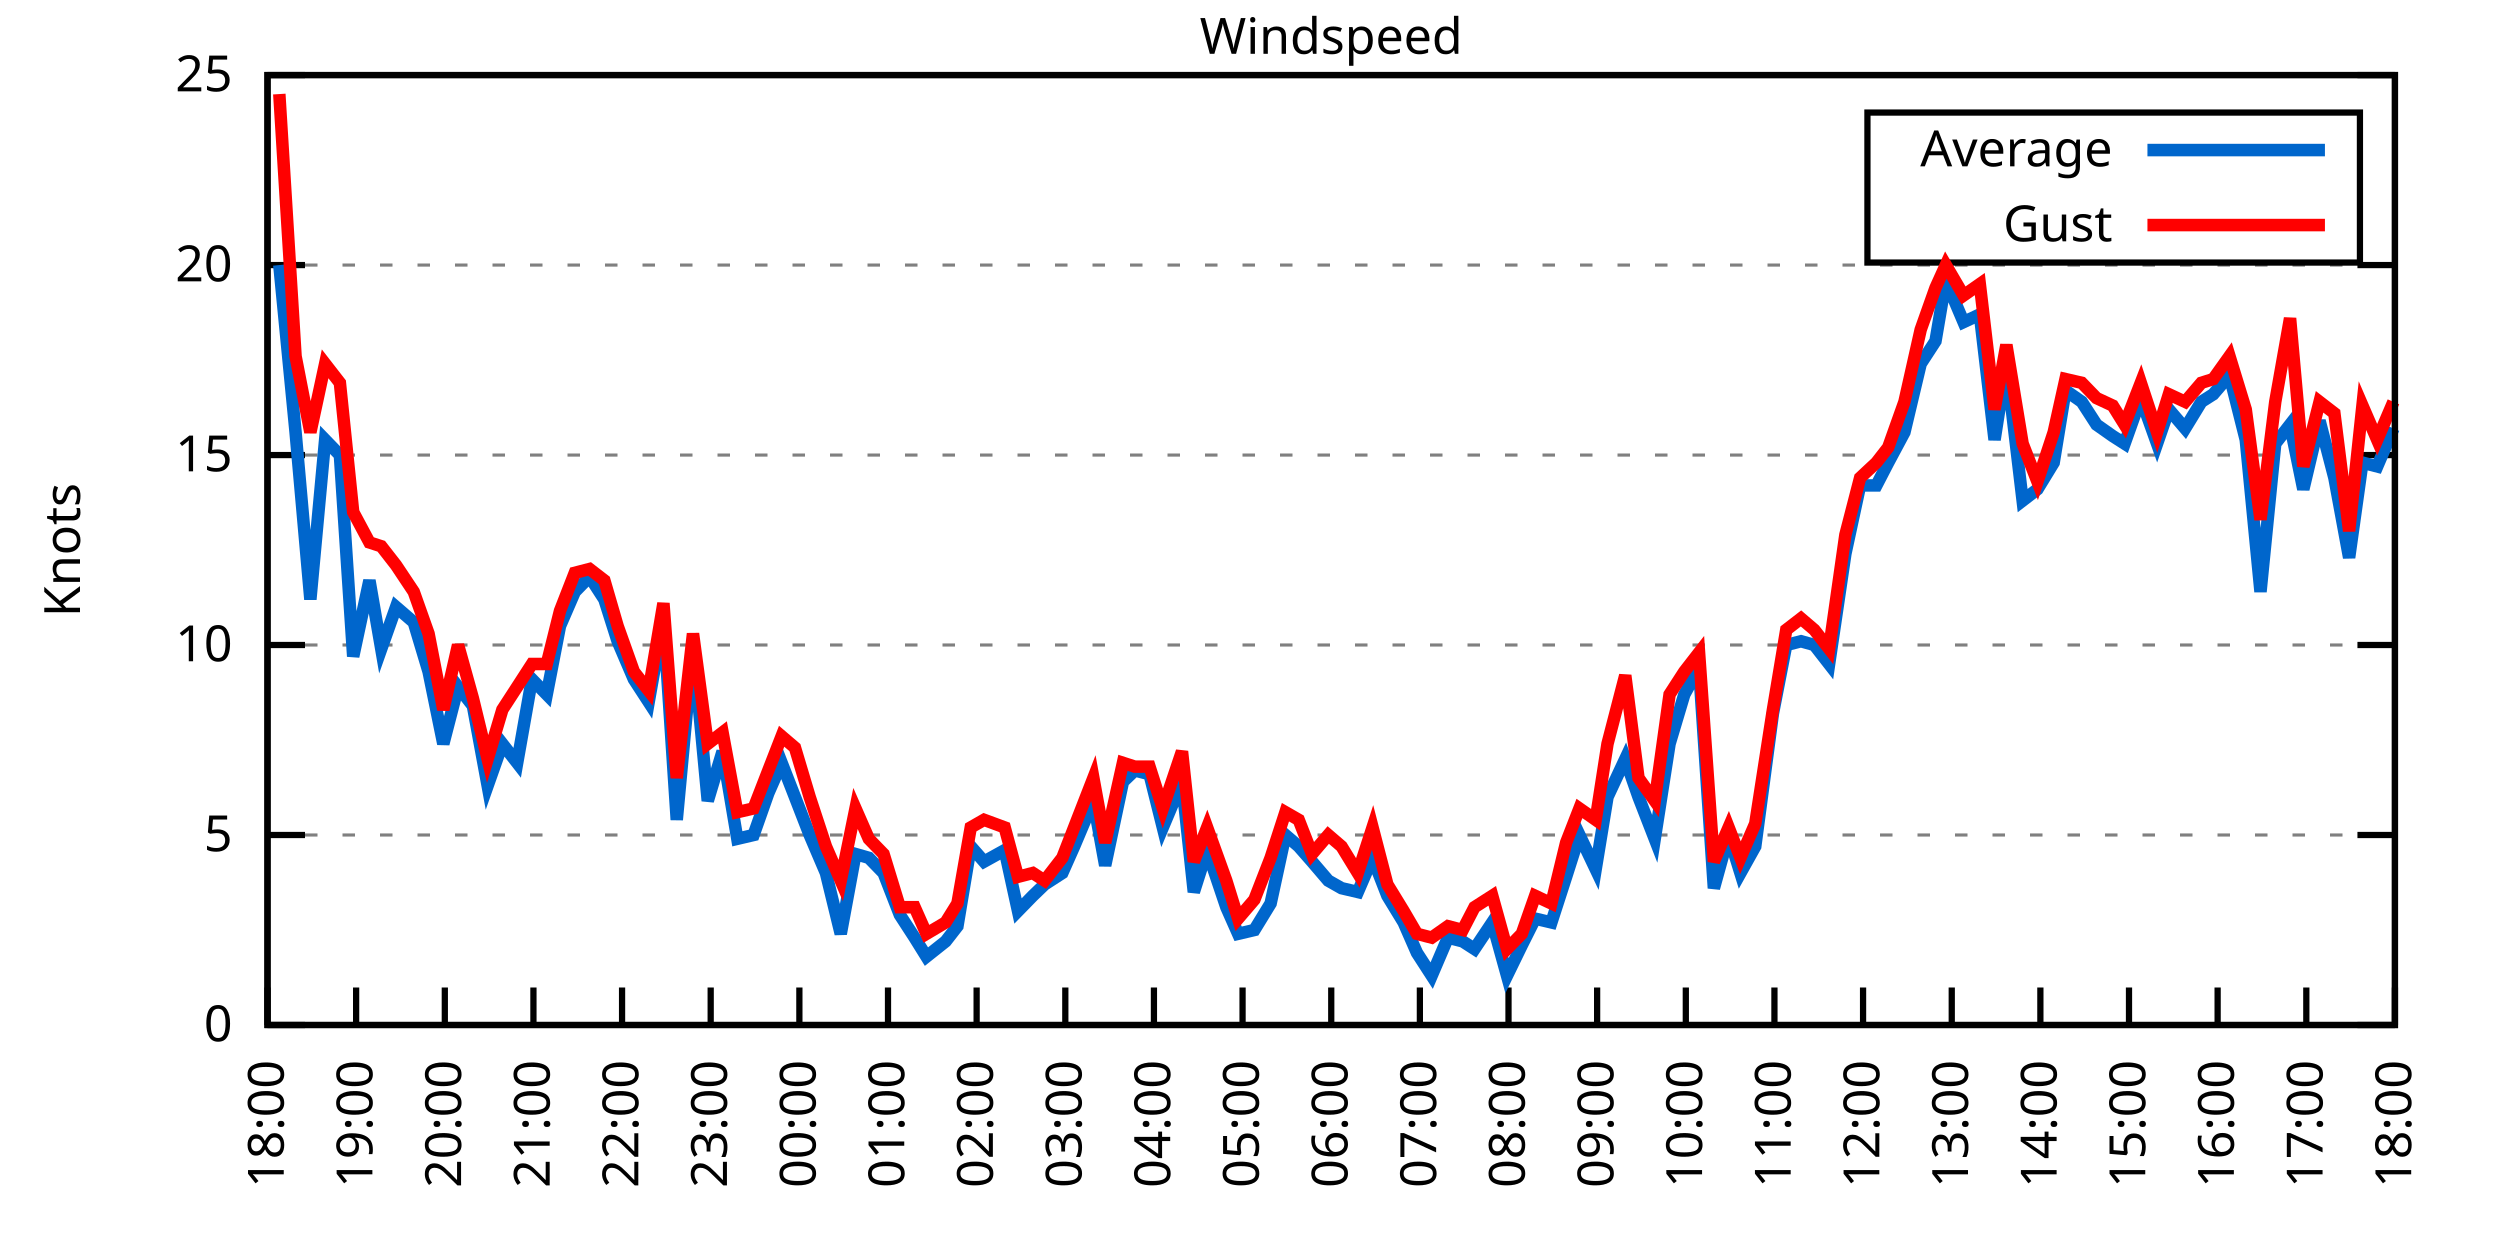
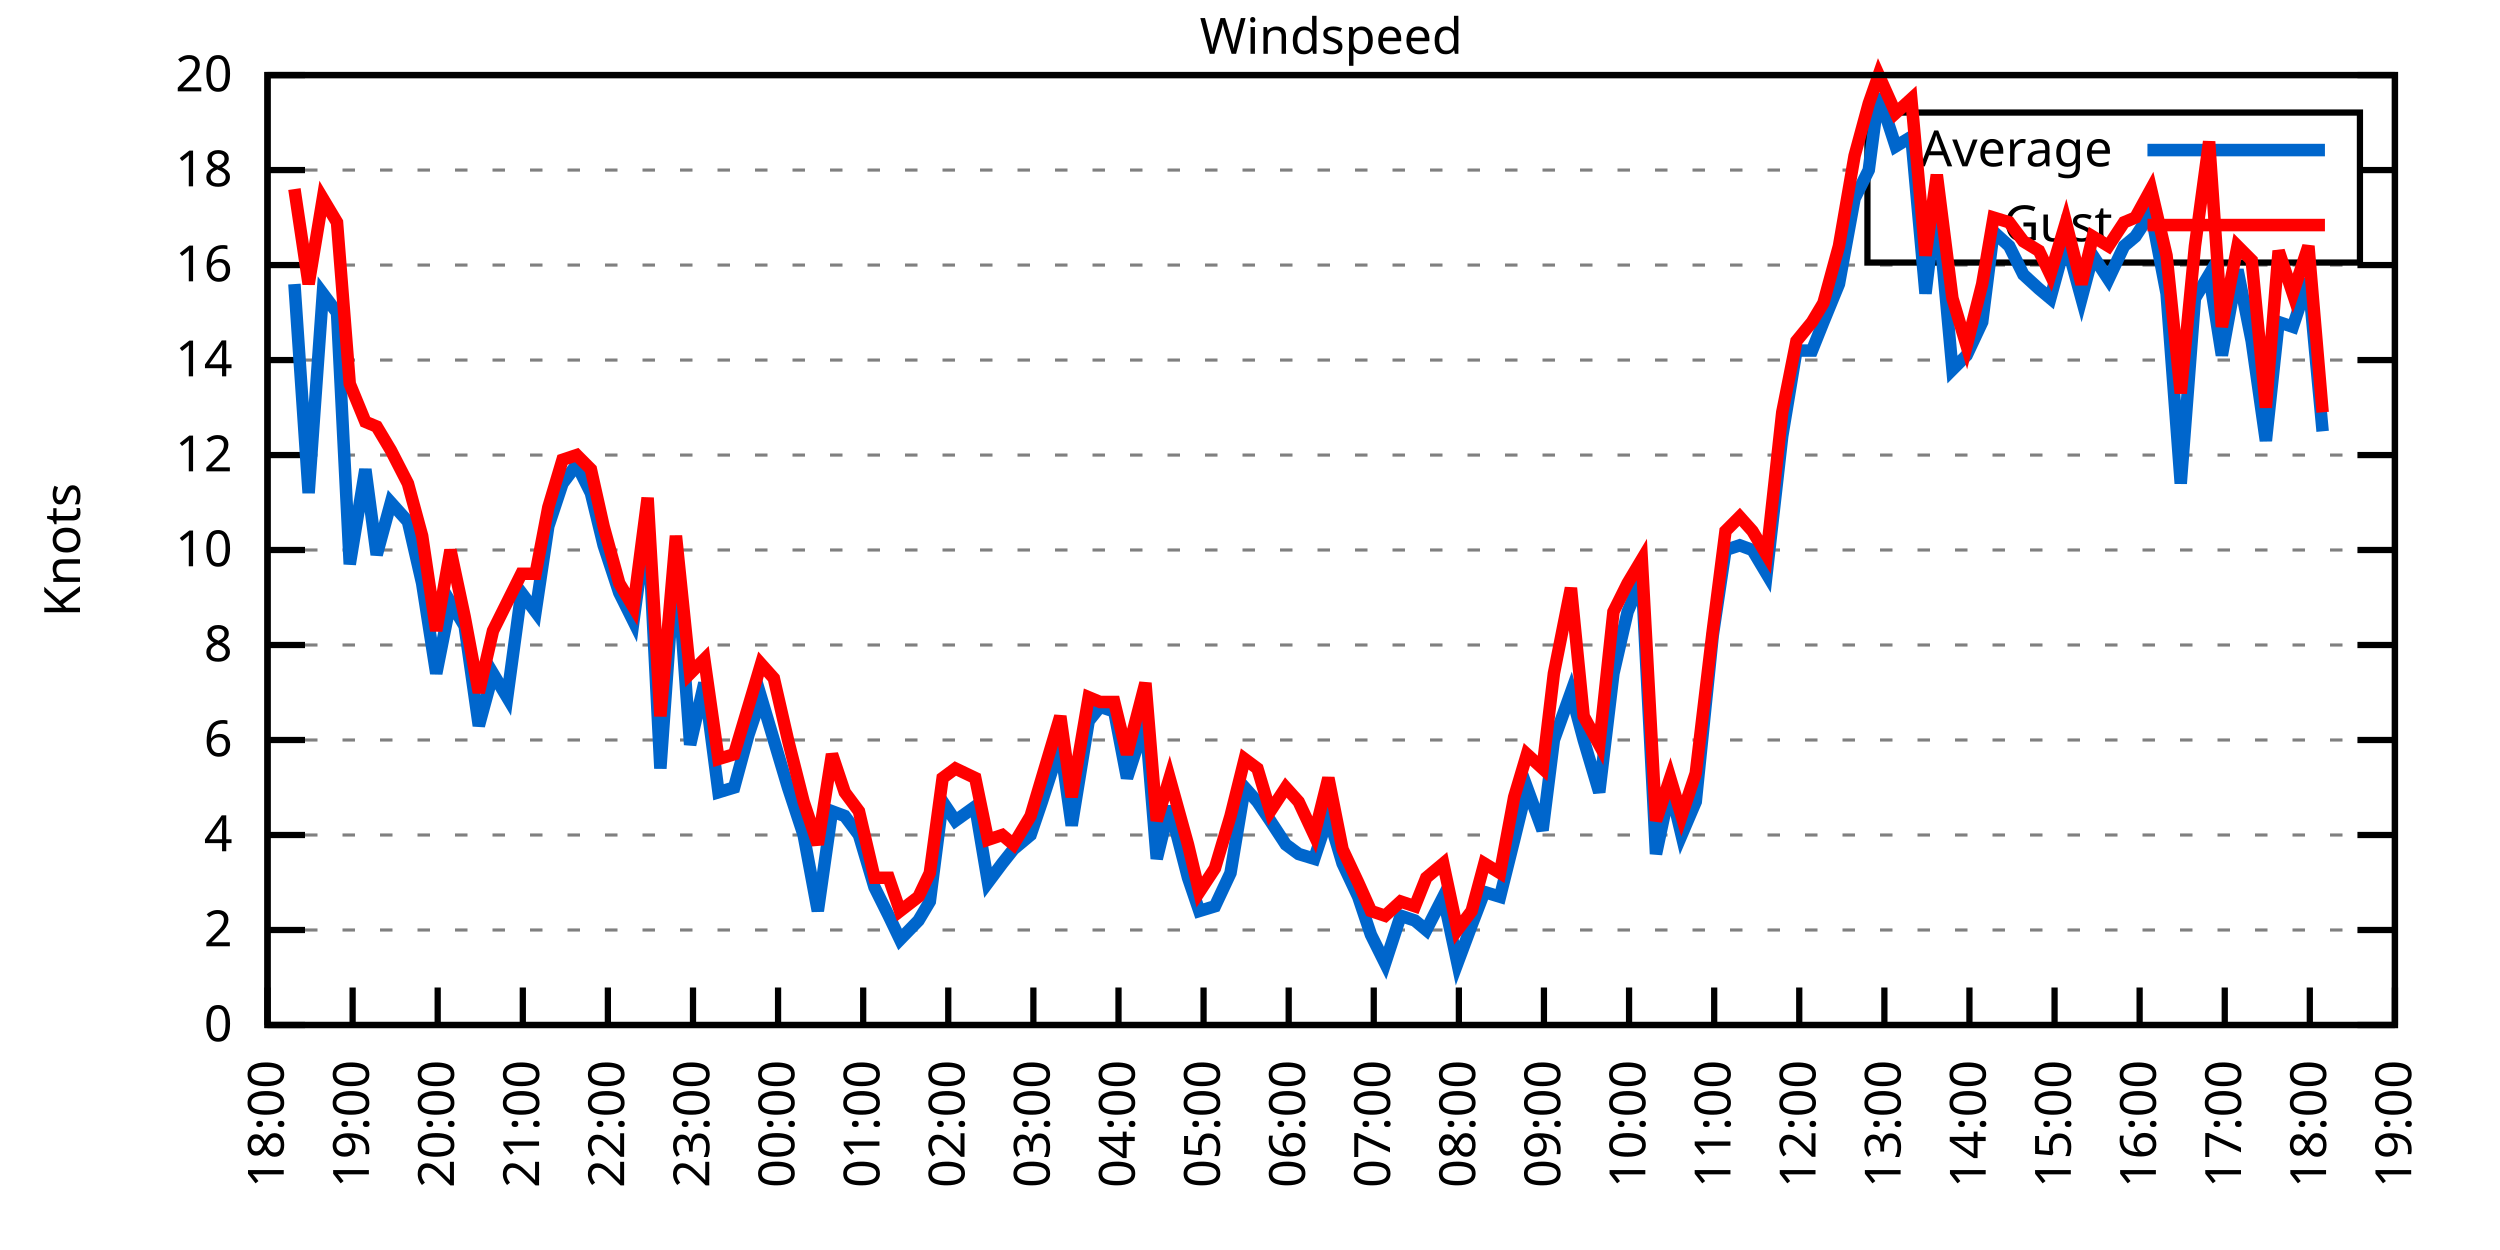
<svg xmlns="http://www.w3.org/2000/svg" xmlns:xlink="http://www.w3.org/1999/xlink" width="400" height="200" viewBox="0 0 400 200">
  <g id="gnuplot_canvas">
    <rect x="0" y="0" width="400" height="200" fill="none" />
    <defs>
      <circle id="gpDot" r="0.5" stroke-width="0.5" stroke="currentColor" />
      <path id="gpPt0" stroke-width="0.333" stroke="currentColor" d="M-1,0 h2 M0,-1 v2" />
      <path id="gpPt1" stroke-width="0.333" stroke="currentColor" d="M-1,-1 L1,1 M1,-1 L-1,1" />
      <path id="gpPt2" stroke-width="0.333" stroke="currentColor" d="M-1,0 L1,0 M0,-1 L0,1 M-1,-1 L1,1 M-1,1 L1,-1" />
      <rect id="gpPt3" stroke-width="0.333" stroke="currentColor" x="-1" y="-1" width="2" height="2" />
      <rect id="gpPt4" stroke-width="0.333" stroke="currentColor" fill="currentColor" x="-1" y="-1" width="2" height="2" />
      <circle id="gpPt5" stroke-width="0.333" stroke="currentColor" cx="0" cy="0" r="1" />
      <use xlink:href="#gpPt5" id="gpPt6" fill="currentColor" stroke="none" />
      <path id="gpPt7" stroke-width="0.333" stroke="currentColor" d="M0,-1.33 L-1.33,0.67 L1.33,0.67 z" />
      <use xlink:href="#gpPt7" id="gpPt8" fill="currentColor" stroke="none" />
      <use xlink:href="#gpPt7" id="gpPt9" stroke="currentColor" transform="rotate(180)" />
      <use xlink:href="#gpPt9" id="gpPt10" fill="currentColor" stroke="none" />
      <use xlink:href="#gpPt3" id="gpPt11" stroke="currentColor" transform="rotate(45)" />
      <use xlink:href="#gpPt11" id="gpPt12" fill="currentColor" stroke="none" />
      <path id="gpPt13" stroke-width="0.333" stroke="currentColor" d="M0,1.330 L1.265,0.411 L0.782,-1.067 L-0.782,-1.076 L-1.265,0.411 z" />
      <use xlink:href="#gpPt13" id="gpPt14" fill="currentColor" stroke="none" />
      <filter id="textbox" filterUnits="objectBoundingBox" x="0" y="0" height="1" width="1">
        <feFlood flood-color="white" flood-opacity="1" result="bgnd" />
        <feComposite in="SourceGraphic" in2="bgnd" operator="atop" />
      </filter>
      <filter id="greybox" filterUnits="objectBoundingBox" x="0" y="0" height="1" width="1">
        <feFlood flood-color="lightgrey" flood-opacity="1" result="grey" />
        <feComposite in="SourceGraphic" in2="grey" operator="atop" />
      </filter>
    </defs>
    <g fill="none" color="white" stroke="currentColor" stroke-width="1.00" stroke-linecap="butt" stroke-linejoin="miter">
</g>
    <g fill="none" color="black" stroke="currentColor" stroke-width="1.00" stroke-linecap="butt" stroke-linejoin="miter">
      <g stroke="none" shape-rendering="crispEdges">
        <polygon fill="rgb(255, 255, 255)" points="42.80,164.00 383.18,164.00 383.18,12.02 42.80,12.02 " />
      </g>
    </g>
    <g fill="none" color="black" stroke="currentColor" stroke-width="1.00" stroke-linecap="butt" stroke-linejoin="miter">
</g>
    <g fill="none" color="black" stroke="black" stroke-width="0.50" stroke-linecap="butt" stroke-linejoin="miter">
</g>
    <g fill="none" color="gray" stroke="currentColor" stroke-width="0.50" stroke-linecap="butt" stroke-linejoin="miter">
      <path stroke="gray" stroke-dasharray="2,4" class="gridline" d="M42.80,164.00 L383.19,164.00  " />
    </g>
    <g fill="none" color="gray" stroke="gray" stroke-width="1.00" stroke-linecap="butt" stroke-linejoin="miter">
</g>
    <g fill="none" color="black" stroke="currentColor" stroke-width="1.00" stroke-linecap="butt" stroke-linejoin="miter">
      <path stroke="black" d="M42.80,164.00 L48.80,164.00 M383.19,164.00 L377.19,164.00  " />
      <g transform="translate(37.20,166.60)" stroke="none" fill="black" font-family="Sans" font-size="8.00" text-anchor="end">
        <text>
          <tspan font-family="Sans"> 0</tspan>
        </text>
      </g>
    </g>
    <g fill="none" color="black" stroke="currentColor" stroke-width="1.00" stroke-linecap="butt" stroke-linejoin="miter">
</g>
    <g fill="none" color="black" stroke="black" stroke-width="0.50" stroke-linecap="butt" stroke-linejoin="miter">
</g>
    <g fill="none" color="gray" stroke="currentColor" stroke-width="0.50" stroke-linecap="butt" stroke-linejoin="miter">
+       <path stroke="gray" stroke-dasharray="2,4" class="gridline" d="M42.80,148.80 L383.19,148.80  " />
+     </g>
+     <g fill="none" color="gray" stroke="gray" stroke-width="1.00" stroke-linecap="butt" stroke-linejoin="miter">
+ </g>
+     <g fill="none" color="black" stroke="currentColor" stroke-width="1.00" stroke-linecap="butt" stroke-linejoin="miter">
+       <path stroke="black" d="M42.80,148.80 L48.80,148.80 M383.19,148.80 L377.19,148.80  " />
+       <g transform="translate(37.20,151.40)" stroke="none" fill="black" font-family="Sans" font-size="8.00" text-anchor="end">
+         <text>
+           <tspan font-family="Sans"> 2</tspan>
+         </text>
+       </g>
+     </g>
+     <g fill="none" color="black" stroke="currentColor" stroke-width="1.00" stroke-linecap="butt" stroke-linejoin="miter">
+ </g>
+     <g fill="none" color="black" stroke="black" stroke-width="0.50" stroke-linecap="butt" stroke-linejoin="miter">
+ </g>
+     <g fill="none" color="gray" stroke="currentColor" stroke-width="0.50" stroke-linecap="butt" stroke-linejoin="miter">
      <path stroke="gray" stroke-dasharray="2,4" class="gridline" d="M42.80,133.60 L383.19,133.60  " />
    </g>
    <g fill="none" color="gray" stroke="gray" stroke-width="1.00" stroke-linecap="butt" stroke-linejoin="miter">
</g>
    <g fill="none" color="black" stroke="currentColor" stroke-width="1.00" stroke-linecap="butt" stroke-linejoin="miter">
      <path stroke="black" d="M42.80,133.60 L48.80,133.60 M383.19,133.60 L377.19,133.60  " />
      <g transform="translate(37.20,136.20)" stroke="none" fill="black" font-family="Sans" font-size="8.00" text-anchor="end">
        <text>
-           <tspan font-family="Sans"> 5</tspan>
+           <tspan font-family="Sans"> 4</tspan>
+         </text>
+       </g>
+     </g>
+     <g fill="none" color="black" stroke="currentColor" stroke-width="1.00" stroke-linecap="butt" stroke-linejoin="miter">
+ </g>
+     <g fill="none" color="black" stroke="black" stroke-width="0.50" stroke-linecap="butt" stroke-linejoin="miter">
+ </g>
+     <g fill="none" color="gray" stroke="currentColor" stroke-width="0.50" stroke-linecap="butt" stroke-linejoin="miter">
+       <path stroke="gray" stroke-dasharray="2,4" class="gridline" d="M42.80,118.40 L383.19,118.40  " />
+     </g>
+     <g fill="none" color="gray" stroke="gray" stroke-width="1.00" stroke-linecap="butt" stroke-linejoin="miter">
+ </g>
+     <g fill="none" color="black" stroke="currentColor" stroke-width="1.00" stroke-linecap="butt" stroke-linejoin="miter">
+       <path stroke="black" d="M42.80,118.40 L48.80,118.40 M383.19,118.40 L377.19,118.40  " />
+       <g transform="translate(37.20,121.00)" stroke="none" fill="black" font-family="Sans" font-size="8.00" text-anchor="end">
+         <text>
+           <tspan font-family="Sans"> 6</tspan>
        </text>
      </g>
    </g>
    <g fill="none" color="black" stroke="currentColor" stroke-width="1.00" stroke-linecap="butt" stroke-linejoin="miter">
</g>
    <g fill="none" color="black" stroke="black" stroke-width="0.50" stroke-linecap="butt" stroke-linejoin="miter">
</g>
    <g fill="none" color="gray" stroke="currentColor" stroke-width="0.50" stroke-linecap="butt" stroke-linejoin="miter">
      <path stroke="gray" stroke-dasharray="2,4" class="gridline" d="M42.80,103.20 L383.19,103.20  " />
    </g>
    <g fill="none" color="gray" stroke="gray" stroke-width="1.00" stroke-linecap="butt" stroke-linejoin="miter">
</g>
    <g fill="none" color="black" stroke="currentColor" stroke-width="1.00" stroke-linecap="butt" stroke-linejoin="miter">
      <path stroke="black" d="M42.80,103.20 L48.80,103.20 M383.19,103.20 L377.19,103.20  " />
      <g transform="translate(37.20,105.80)" stroke="none" fill="black" font-family="Sans" font-size="8.00" text-anchor="end">
        <text>
+           <tspan font-family="Sans"> 8</tspan>
+         </text>
+       </g>
+     </g>
+     <g fill="none" color="black" stroke="currentColor" stroke-width="1.00" stroke-linecap="butt" stroke-linejoin="miter">
+ </g>
+     <g fill="none" color="black" stroke="black" stroke-width="0.50" stroke-linecap="butt" stroke-linejoin="miter">
+ </g>
+     <g fill="none" color="gray" stroke="currentColor" stroke-width="0.50" stroke-linecap="butt" stroke-linejoin="miter">
+       <path stroke="gray" stroke-dasharray="2,4" class="gridline" d="M42.80,88.00 L383.19,88.00  " />
+     </g>
+     <g fill="none" color="gray" stroke="gray" stroke-width="1.00" stroke-linecap="butt" stroke-linejoin="miter">
+ </g>
+     <g fill="none" color="black" stroke="currentColor" stroke-width="1.00" stroke-linecap="butt" stroke-linejoin="miter">
+       <path stroke="black" d="M42.80,88.00 L48.80,88.00 M383.19,88.00 L377.19,88.00  " />
+       <g transform="translate(37.20,90.60)" stroke="none" fill="black" font-family="Sans" font-size="8.00" text-anchor="end">
+         <text>
          <tspan font-family="Sans"> 10</tspan>
        </text>
      </g>
    </g>
    <g fill="none" color="black" stroke="currentColor" stroke-width="1.00" stroke-linecap="butt" stroke-linejoin="miter">
</g>
    <g fill="none" color="black" stroke="black" stroke-width="0.50" stroke-linecap="butt" stroke-linejoin="miter">
</g>
    <g fill="none" color="gray" stroke="currentColor" stroke-width="0.50" stroke-linecap="butt" stroke-linejoin="miter">
      <path stroke="gray" stroke-dasharray="2,4" class="gridline" d="M42.80,72.81 L383.19,72.81  " />
    </g>
    <g fill="none" color="gray" stroke="gray" stroke-width="1.00" stroke-linecap="butt" stroke-linejoin="miter">
</g>
    <g fill="none" color="black" stroke="currentColor" stroke-width="1.00" stroke-linecap="butt" stroke-linejoin="miter">
      <path stroke="black" d="M42.80,72.81 L48.80,72.81 M383.19,72.81 L377.19,72.81  " />
      <g transform="translate(37.20,75.41)" stroke="none" fill="black" font-family="Sans" font-size="8.00" text-anchor="end">
        <text>
-           <tspan font-family="Sans"> 15</tspan>
+           <tspan font-family="Sans"> 12</tspan>
+         </text>
+       </g>
+     </g>
+     <g fill="none" color="black" stroke="currentColor" stroke-width="1.00" stroke-linecap="butt" stroke-linejoin="miter">
+ </g>
+     <g fill="none" color="black" stroke="black" stroke-width="0.50" stroke-linecap="butt" stroke-linejoin="miter">
+ </g>
+     <g fill="none" color="gray" stroke="currentColor" stroke-width="0.50" stroke-linecap="butt" stroke-linejoin="miter">
+       <path stroke="gray" stroke-dasharray="2,4" class="gridline" d="M42.80,57.61 L383.19,57.61  " />
+     </g>
+     <g fill="none" color="gray" stroke="gray" stroke-width="1.00" stroke-linecap="butt" stroke-linejoin="miter">
+ </g>
+     <g fill="none" color="black" stroke="currentColor" stroke-width="1.00" stroke-linecap="butt" stroke-linejoin="miter">
+       <path stroke="black" d="M42.80,57.61 L48.80,57.61 M383.19,57.61 L377.19,57.61  " />
+       <g transform="translate(37.20,60.21)" stroke="none" fill="black" font-family="Sans" font-size="8.00" text-anchor="end">
+         <text>
+           <tspan font-family="Sans"> 14</tspan>
        </text>
      </g>
    </g>
    <g fill="none" color="black" stroke="currentColor" stroke-width="1.00" stroke-linecap="butt" stroke-linejoin="miter">
</g>
    <g fill="none" color="black" stroke="black" stroke-width="0.50" stroke-linecap="butt" stroke-linejoin="miter">
</g>
    <g fill="none" color="gray" stroke="currentColor" stroke-width="0.50" stroke-linecap="butt" stroke-linejoin="miter">
      <path stroke="gray" stroke-dasharray="2,4" class="gridline" d="M42.80,42.41 L383.19,42.41  " />
    </g>
    <g fill="none" color="gray" stroke="gray" stroke-width="1.00" stroke-linecap="butt" stroke-linejoin="miter">
</g>
    <g fill="none" color="black" stroke="currentColor" stroke-width="1.00" stroke-linecap="butt" stroke-linejoin="miter">
      <path stroke="black" d="M42.80,42.41 L48.80,42.41 M383.19,42.41 L377.19,42.41  " />
      <g transform="translate(37.20,45.01)" stroke="none" fill="black" font-family="Sans" font-size="8.00" text-anchor="end">
        <text>
-           <tspan font-family="Sans"> 20</tspan>
+           <tspan font-family="Sans"> 16</tspan>
+         </text>
+       </g>
+     </g>
+     <g fill="none" color="black" stroke="currentColor" stroke-width="1.00" stroke-linecap="butt" stroke-linejoin="miter">
+ </g>
+     <g fill="none" color="black" stroke="black" stroke-width="0.50" stroke-linecap="butt" stroke-linejoin="miter">
+ </g>
+     <g fill="none" color="gray" stroke="currentColor" stroke-width="0.50" stroke-linecap="butt" stroke-linejoin="miter">
+       <path stroke="gray" stroke-dasharray="2,4" class="gridline" d="M42.80,27.21 L298.79,27.21 M377.59,27.21 L383.19,27.21  " />
+     </g>
+     <g fill="none" color="gray" stroke="gray" stroke-width="1.00" stroke-linecap="butt" stroke-linejoin="miter">
+ </g>
+     <g fill="none" color="black" stroke="currentColor" stroke-width="1.00" stroke-linecap="butt" stroke-linejoin="miter">
+       <path stroke="black" d="M42.80,27.21 L48.80,27.21 M383.19,27.21 L377.19,27.21  " />
+       <g transform="translate(37.20,29.81)" stroke="none" fill="black" font-family="Sans" font-size="8.00" text-anchor="end">
+         <text>
+           <tspan font-family="Sans"> 18</tspan>
        </text>
      </g>
    </g>
    <g fill="none" color="black" stroke="currentColor" stroke-width="1.00" stroke-linecap="butt" stroke-linejoin="miter">
</g>
    <g fill="none" color="black" stroke="black" stroke-width="0.50" stroke-linecap="butt" stroke-linejoin="miter">
</g>
    <g fill="none" color="gray" stroke="currentColor" stroke-width="0.50" stroke-linecap="butt" stroke-linejoin="miter">
      <path stroke="gray" stroke-dasharray="2,4" class="gridline" d="M42.80,12.01 L383.19,12.01  " />
    </g>
    <g fill="none" color="gray" stroke="gray" stroke-width="1.00" stroke-linecap="butt" stroke-linejoin="miter">
</g>
    <g fill="none" color="black" stroke="currentColor" stroke-width="1.00" stroke-linecap="butt" stroke-linejoin="miter">
      <path stroke="black" d="M42.80,12.01 L48.80,12.01 M383.19,12.01 L377.19,12.01  " />
      <g transform="translate(37.20,14.61)" stroke="none" fill="black" font-family="Sans" font-size="8.00" text-anchor="end">
        <text>
-           <tspan font-family="Sans"> 25</tspan>
+           <tspan font-family="Sans"> 20</tspan>
        </text>
      </g>
    </g>
    <g fill="none" color="black" stroke="currentColor" stroke-width="1.00" stroke-linecap="butt" stroke-linejoin="miter">
      <path stroke="black" d="M42.80,164.00 L42.80,158.00  " />
      <g transform="translate(45.40,169.60) rotate(270.00)" stroke="none" fill="black" font-family="Sans" font-size="8.00" text-anchor="end">
        <text>
          <tspan font-family="Sans">18:00</tspan>
        </text>
      </g>
    </g>
    <g fill="none" color="black" stroke="currentColor" stroke-width="1.00" stroke-linecap="butt" stroke-linejoin="miter">
-       <path stroke="black" d="M56.98,164.00 L56.98,158.00  " />
-       <g transform="translate(59.58,169.60) rotate(270.00)" stroke="none" fill="black" font-family="Sans" font-size="8.00" text-anchor="end">
+       <path stroke="black" d="M56.42,164.00 L56.42,158.00  " />
+       <g transform="translate(59.02,169.60) rotate(270.00)" stroke="none" fill="black" font-family="Sans" font-size="8.00" text-anchor="end">
        <text>
          <tspan font-family="Sans">19:00</tspan>
        </text>
      </g>
    </g>
    <g fill="none" color="black" stroke="currentColor" stroke-width="1.00" stroke-linecap="butt" stroke-linejoin="miter">
-       <path stroke="black" d="M71.17,164.00 L71.17,158.00  " />
-       <g transform="translate(73.77,169.60) rotate(270.00)" stroke="none" fill="black" font-family="Sans" font-size="8.00" text-anchor="end">
+       <path stroke="black" d="M70.03,164.00 L70.03,158.00  " />
+       <g transform="translate(72.63,169.60) rotate(270.00)" stroke="none" fill="black" font-family="Sans" font-size="8.00" text-anchor="end">
        <text>
          <tspan font-family="Sans">20:00</tspan>
        </text>
      </g>
    </g>
    <g fill="none" color="black" stroke="currentColor" stroke-width="1.00" stroke-linecap="butt" stroke-linejoin="miter">
-       <path stroke="black" d="M85.35,164.00 L85.35,158.00  " />
-       <g transform="translate(87.95,169.60) rotate(270.00)" stroke="none" fill="black" font-family="Sans" font-size="8.00" text-anchor="end">
+       <path stroke="black" d="M83.65,164.00 L83.65,158.00  " />
+       <g transform="translate(86.25,169.60) rotate(270.00)" stroke="none" fill="black" font-family="Sans" font-size="8.00" text-anchor="end">
        <text>
          <tspan font-family="Sans">21:00</tspan>
        </text>
      </g>
    </g>
    <g fill="none" color="black" stroke="currentColor" stroke-width="1.00" stroke-linecap="butt" stroke-linejoin="miter">
-       <path stroke="black" d="M99.53,164.00 L99.53,158.00  " />
-       <g transform="translate(102.13,169.60) rotate(270.00)" stroke="none" fill="black" font-family="Sans" font-size="8.00" text-anchor="end">
+       <path stroke="black" d="M97.26,164.00 L97.26,158.00  " />
+       <g transform="translate(99.86,169.60) rotate(270.00)" stroke="none" fill="black" font-family="Sans" font-size="8.00" text-anchor="end">
        <text>
          <tspan font-family="Sans">22:00</tspan>
        </text>
      </g>
    </g>
    <g fill="none" color="black" stroke="currentColor" stroke-width="1.00" stroke-linecap="butt" stroke-linejoin="miter">
-       <path stroke="black" d="M113.71,164.00 L113.71,158.00  " />
-       <g transform="translate(116.31,169.60) rotate(270.00)" stroke="none" fill="black" font-family="Sans" font-size="8.00" text-anchor="end">
+       <path stroke="black" d="M110.88,164.00 L110.88,158.00  " />
+       <g transform="translate(113.48,169.60) rotate(270.00)" stroke="none" fill="black" font-family="Sans" font-size="8.00" text-anchor="end">
        <text>
          <tspan font-family="Sans">23:00</tspan>
        </text>
      </g>
    </g>
    <g fill="none" color="black" stroke="currentColor" stroke-width="1.00" stroke-linecap="butt" stroke-linejoin="miter">
-       <path stroke="black" d="M127.90,164.00 L127.90,158.00  " />
-       <g transform="translate(130.50,169.60) rotate(270.00)" stroke="none" fill="black" font-family="Sans" font-size="8.00" text-anchor="end">
+       <path stroke="black" d="M124.49,164.00 L124.49,158.00  " />
+       <g transform="translate(127.09,169.60) rotate(270.00)" stroke="none" fill="black" font-family="Sans" font-size="8.00" text-anchor="end">
        <text>
          <tspan font-family="Sans">00:00</tspan>
        </text>
      </g>
    </g>
    <g fill="none" color="black" stroke="currentColor" stroke-width="1.00" stroke-linecap="butt" stroke-linejoin="miter">
-       <path stroke="black" d="M142.08,164.00 L142.08,158.00  " />
-       <g transform="translate(144.68,169.60) rotate(270.00)" stroke="none" fill="black" font-family="Sans" font-size="8.00" text-anchor="end">
+       <path stroke="black" d="M138.11,164.00 L138.11,158.00  " />
+       <g transform="translate(140.71,169.60) rotate(270.00)" stroke="none" fill="black" font-family="Sans" font-size="8.00" text-anchor="end">
        <text>
          <tspan font-family="Sans">01:00</tspan>
        </text>
      </g>
    </g>
    <g fill="none" color="black" stroke="currentColor" stroke-width="1.00" stroke-linecap="butt" stroke-linejoin="miter">
-       <path stroke="black" d="M156.26,164.00 L156.26,158.00  " />
-       <g transform="translate(158.86,169.60) rotate(270.00)" stroke="none" fill="black" font-family="Sans" font-size="8.00" text-anchor="end">
+       <path stroke="black" d="M151.72,164.00 L151.72,158.00  " />
+       <g transform="translate(154.32,169.60) rotate(270.00)" stroke="none" fill="black" font-family="Sans" font-size="8.00" text-anchor="end">
        <text>
          <tspan font-family="Sans">02:00</tspan>
        </text>
      </g>
    </g>
    <g fill="none" color="black" stroke="currentColor" stroke-width="1.00" stroke-linecap="butt" stroke-linejoin="miter">
-       <path stroke="black" d="M170.45,164.00 L170.45,158.00  " />
-       <g transform="translate(173.05,169.60) rotate(270.00)" stroke="none" fill="black" font-family="Sans" font-size="8.00" text-anchor="end">
+       <path stroke="black" d="M165.34,164.00 L165.34,158.00  " />
+       <g transform="translate(167.94,169.60) rotate(270.00)" stroke="none" fill="black" font-family="Sans" font-size="8.00" text-anchor="end">
        <text>
          <tspan font-family="Sans">03:00</tspan>
        </text>
      </g>
    </g>
    <g fill="none" color="black" stroke="currentColor" stroke-width="1.00" stroke-linecap="butt" stroke-linejoin="miter">
-       <path stroke="black" d="M184.63,164.00 L184.63,158.00  " />
-       <g transform="translate(187.23,169.60) rotate(270.00)" stroke="none" fill="black" font-family="Sans" font-size="8.00" text-anchor="end">
+       <path stroke="black" d="M178.96,164.00 L178.96,158.00  " />
+       <g transform="translate(181.56,169.60) rotate(270.00)" stroke="none" fill="black" font-family="Sans" font-size="8.00" text-anchor="end">
        <text>
          <tspan font-family="Sans">04:00</tspan>
        </text>
      </g>
    </g>
    <g fill="none" color="black" stroke="currentColor" stroke-width="1.00" stroke-linecap="butt" stroke-linejoin="miter">
-       <path stroke="black" d="M198.81,164.00 L198.81,158.00  " />
-       <g transform="translate(201.41,169.60) rotate(270.00)" stroke="none" fill="black" font-family="Sans" font-size="8.00" text-anchor="end">
+       <path stroke="black" d="M192.57,164.00 L192.57,158.00  " />
+       <g transform="translate(195.17,169.60) rotate(270.00)" stroke="none" fill="black" font-family="Sans" font-size="8.00" text-anchor="end">
        <text>
          <tspan font-family="Sans">05:00</tspan>
        </text>
      </g>
    </g>
    <g fill="none" color="black" stroke="currentColor" stroke-width="1.00" stroke-linecap="butt" stroke-linejoin="miter">
-       <path stroke="black" d="M213.00,164.00 L213.00,158.00  " />
-       <g transform="translate(215.60,169.60) rotate(270.00)" stroke="none" fill="black" font-family="Sans" font-size="8.00" text-anchor="end">
+       <path stroke="black" d="M206.19,164.00 L206.19,158.00  " />
+       <g transform="translate(208.79,169.60) rotate(270.00)" stroke="none" fill="black" font-family="Sans" font-size="8.00" text-anchor="end">
        <text>
          <tspan font-family="Sans">06:00</tspan>
        </text>
      </g>
    </g>
    <g fill="none" color="black" stroke="currentColor" stroke-width="1.00" stroke-linecap="butt" stroke-linejoin="miter">
-       <path stroke="black" d="M227.18,164.00 L227.18,158.00  " />
-       <g transform="translate(229.78,169.60) rotate(270.00)" stroke="none" fill="black" font-family="Sans" font-size="8.00" text-anchor="end">
+       <path stroke="black" d="M219.80,164.00 L219.80,158.00  " />
+       <g transform="translate(222.40,169.60) rotate(270.00)" stroke="none" fill="black" font-family="Sans" font-size="8.00" text-anchor="end">
        <text>
          <tspan font-family="Sans">07:00</tspan>
        </text>
      </g>
    </g>
    <g fill="none" color="black" stroke="currentColor" stroke-width="1.00" stroke-linecap="butt" stroke-linejoin="miter">
-       <path stroke="black" d="M241.36,164.00 L241.36,158.00  " />
-       <g transform="translate(243.96,169.60) rotate(270.00)" stroke="none" fill="black" font-family="Sans" font-size="8.00" text-anchor="end">
+       <path stroke="black" d="M233.42,164.00 L233.42,158.00  " />
+       <g transform="translate(236.02,169.60) rotate(270.00)" stroke="none" fill="black" font-family="Sans" font-size="8.00" text-anchor="end">
        <text>
          <tspan font-family="Sans">08:00</tspan>
        </text>
      </g>
    </g>
    <g fill="none" color="black" stroke="currentColor" stroke-width="1.00" stroke-linecap="butt" stroke-linejoin="miter">
-       <path stroke="black" d="M255.54,164.00 L255.54,158.00  " />
-       <g transform="translate(258.14,169.60) rotate(270.00)" stroke="none" fill="black" font-family="Sans" font-size="8.00" text-anchor="end">
+       <path stroke="black" d="M247.03,164.00 L247.03,158.00  " />
+       <g transform="translate(249.63,169.60) rotate(270.00)" stroke="none" fill="black" font-family="Sans" font-size="8.00" text-anchor="end">
        <text>
          <tspan font-family="Sans">09:00</tspan>
        </text>
      </g>
    </g>
    <g fill="none" color="black" stroke="currentColor" stroke-width="1.00" stroke-linecap="butt" stroke-linejoin="miter">
-       <path stroke="black" d="M269.73,164.00 L269.73,158.00  " />
-       <g transform="translate(272.33,169.60) rotate(270.00)" stroke="none" fill="black" font-family="Sans" font-size="8.00" text-anchor="end">
+       <path stroke="black" d="M260.65,164.00 L260.65,158.00  " />
+       <g transform="translate(263.25,169.60) rotate(270.00)" stroke="none" fill="black" font-family="Sans" font-size="8.00" text-anchor="end">
        <text>
          <tspan font-family="Sans">10:00</tspan>
        </text>
      </g>
    </g>
    <g fill="none" color="black" stroke="currentColor" stroke-width="1.00" stroke-linecap="butt" stroke-linejoin="miter">
-       <path stroke="black" d="M283.91,164.00 L283.91,158.00  " />
-       <g transform="translate(286.51,169.60) rotate(270.00)" stroke="none" fill="black" font-family="Sans" font-size="8.00" text-anchor="end">
+       <path stroke="black" d="M274.27,164.00 L274.27,158.00  " />
+       <g transform="translate(276.87,169.60) rotate(270.00)" stroke="none" fill="black" font-family="Sans" font-size="8.00" text-anchor="end">
        <text>
          <tspan font-family="Sans">11:00</tspan>
        </text>
      </g>
    </g>
    <g fill="none" color="black" stroke="currentColor" stroke-width="1.00" stroke-linecap="butt" stroke-linejoin="miter">
-       <path stroke="black" d="M298.09,164.00 L298.09,158.00  " />
-       <g transform="translate(300.69,169.60) rotate(270.00)" stroke="none" fill="black" font-family="Sans" font-size="8.00" text-anchor="end">
+       <path stroke="black" d="M287.88,164.00 L287.88,158.00  " />
+       <g transform="translate(290.48,169.60) rotate(270.00)" stroke="none" fill="black" font-family="Sans" font-size="8.00" text-anchor="end">
        <text>
          <tspan font-family="Sans">12:00</tspan>
        </text>
      </g>
    </g>
    <g fill="none" color="black" stroke="currentColor" stroke-width="1.00" stroke-linecap="butt" stroke-linejoin="miter">
-       <path stroke="black" d="M312.28,164.00 L312.28,158.00  " />
-       <g transform="translate(314.88,169.60) rotate(270.00)" stroke="none" fill="black" font-family="Sans" font-size="8.00" text-anchor="end">
+       <path stroke="black" d="M301.50,164.00 L301.50,158.00  " />
+       <g transform="translate(304.10,169.60) rotate(270.00)" stroke="none" fill="black" font-family="Sans" font-size="8.00" text-anchor="end">
        <text>
          <tspan font-family="Sans">13:00</tspan>
        </text>
      </g>
    </g>
    <g fill="none" color="black" stroke="currentColor" stroke-width="1.00" stroke-linecap="butt" stroke-linejoin="miter">
-       <path stroke="black" d="M326.46,164.00 L326.46,158.00  " />
-       <g transform="translate(329.06,169.60) rotate(270.00)" stroke="none" fill="black" font-family="Sans" font-size="8.00" text-anchor="end">
+       <path stroke="black" d="M315.11,164.00 L315.11,158.00  " />
+       <g transform="translate(317.71,169.60) rotate(270.00)" stroke="none" fill="black" font-family="Sans" font-size="8.00" text-anchor="end">
        <text>
          <tspan font-family="Sans">14:00</tspan>
        </text>
      </g>
    </g>
    <g fill="none" color="black" stroke="currentColor" stroke-width="1.00" stroke-linecap="butt" stroke-linejoin="miter">
-       <path stroke="black" d="M340.64,164.00 L340.64,158.00  " />
-       <g transform="translate(343.24,169.60) rotate(270.00)" stroke="none" fill="black" font-family="Sans" font-size="8.00" text-anchor="end">
+       <path stroke="black" d="M328.73,164.00 L328.73,158.00  " />
+       <g transform="translate(331.33,169.60) rotate(270.00)" stroke="none" fill="black" font-family="Sans" font-size="8.00" text-anchor="end">
        <text>
          <tspan font-family="Sans">15:00</tspan>
        </text>
      </g>
    </g>
    <g fill="none" color="black" stroke="currentColor" stroke-width="1.00" stroke-linecap="butt" stroke-linejoin="miter">
-       <path stroke="black" d="M354.82,164.00 L354.82,158.00  " />
-       <g transform="translate(357.42,169.60) rotate(270.00)" stroke="none" fill="black" font-family="Sans" font-size="8.00" text-anchor="end">
+       <path stroke="black" d="M342.34,164.00 L342.34,158.00  " />
+       <g transform="translate(344.94,169.60) rotate(270.00)" stroke="none" fill="black" font-family="Sans" font-size="8.00" text-anchor="end">
        <text>
          <tspan font-family="Sans">16:00</tspan>
        </text>
      </g>
    </g>
    <g fill="none" color="black" stroke="currentColor" stroke-width="1.00" stroke-linecap="butt" stroke-linejoin="miter">
-       <path stroke="black" d="M369.01,164.00 L369.01,158.00  " />
-       <g transform="translate(371.61,169.60) rotate(270.00)" stroke="none" fill="black" font-family="Sans" font-size="8.00" text-anchor="end">
+       <path stroke="black" d="M355.96,164.00 L355.96,158.00  " />
+       <g transform="translate(358.56,169.60) rotate(270.00)" stroke="none" fill="black" font-family="Sans" font-size="8.00" text-anchor="end">
        <text>
          <tspan font-family="Sans">17:00</tspan>
+         </text>
+       </g>
+     </g>
+     <g fill="none" color="black" stroke="currentColor" stroke-width="1.00" stroke-linecap="butt" stroke-linejoin="miter">
+       <path stroke="black" d="M369.57,164.00 L369.57,158.00  " />
+       <g transform="translate(372.17,169.60) rotate(270.00)" stroke="none" fill="black" font-family="Sans" font-size="8.00" text-anchor="end">
+         <text>
+           <tspan font-family="Sans">18:00</tspan>
        </text>
      </g>
    </g>
    <g fill="none" color="black" stroke="currentColor" stroke-width="1.00" stroke-linecap="butt" stroke-linejoin="miter">
      <path stroke="black" d="M383.19,164.00 L383.19,158.00  " />
      <g transform="translate(385.79,169.60) rotate(270.00)" stroke="none" fill="black" font-family="Sans" font-size="8.00" text-anchor="end">
        <text>
-           <tspan font-family="Sans">18:00</tspan>
+           <tspan font-family="Sans">19:00</tspan>
        </text>
      </g>
    </g>
    <g fill="none" color="black" stroke="currentColor" stroke-width="1.00" stroke-linecap="butt" stroke-linejoin="miter">
</g>
    <g fill="none" color="black" stroke="currentColor" stroke-width="1.00" stroke-linecap="butt" stroke-linejoin="miter">
      <path stroke="black" d="M42.80,12.01 L42.80,164.00 L383.19,164.00 L383.19,12.01 L42.80,12.01 Z  " />
    </g>
    <g fill="none" color="black" stroke="currentColor" stroke-width="1.00" stroke-linecap="butt" stroke-linejoin="miter">
</g>
    <g fill="none" color="black" stroke="currentColor" stroke-width="1.00" stroke-linecap="butt" stroke-linejoin="miter">
      <path stroke="black" d="M298.79,42.01 L298.79,18.01 L377.59,18.01 L377.59,42.01 L298.79,42.01 Z  " />
    </g>
    <g id="Windspeed_plot_1">
      <g fill="none" color="white" stroke="black" stroke-width="2.00" stroke-linecap="butt" stroke-linejoin="miter">
</g>
      <g fill="none" color="black" stroke="currentColor" stroke-width="2.00" stroke-linecap="butt" stroke-linejoin="miter">
        <g transform="translate(337.99,26.61)" stroke="none" fill="black" font-family="Sans" font-size="8.00" text-anchor="end">
          <text>
            <tspan font-family="Sans">Average</tspan>
          </text>
        </g>
      </g>
      <g fill="none" color="black" stroke="currentColor" stroke-width="2.00" stroke-linecap="butt" stroke-linejoin="miter">
-         <path stroke="rgb(  0, 102, 204)" d="M343.59,24.01 L371.99,24.01 M44.69,42.41 L47.29,69.16 L49.66,95.91 L52.02,70.37 L54.38,72.81 L56.51,105.03   L59.11,92.87 L61.00,103.81 L63.37,97.12 L66.20,99.56 L68.57,107.46 L70.93,119.01 L73.29,109.89 L75.66,112.93   L78.02,125.70 L80.38,119.01 L82.75,122.05 L85.11,108.68 L87.48,111.11 L89.60,100.16 L91.97,94.69 L94.33,92.26   L96.70,95.91 L98.82,102.60 L101.42,108.68 L103.79,112.32 L106.15,98.95 L108.28,131.17 L110.88,103.20 L113.24,128.13   L115.61,120.23 L117.97,134.21 L120.57,133.60 L122.93,126.91 L125.06,122.05 L127.19,127.52 L129.55,133.60 L132.15,139.68   L134.52,149.41 L136.88,136.64 L139.01,137.25 L141.37,139.68 L143.97,146.37 L146.34,150.02 L148.23,153.06 L151.30,150.62   L153.19,148.19 L155.32,135.43 L157.45,137.86 L160.75,136.03 L162.88,145.76 L165.25,143.33 L167.14,141.51 L169.97,139.68   L171.86,135.43 L174.94,128.13 L176.83,138.47 L179.67,125.09 L181.56,123.27 L183.92,123.87 L186.05,132.39 L189.12,125.09   L191.01,142.72 L193.14,136.03 L196.21,145.15 L198.10,149.41 L200.70,148.80 L203.30,144.55 L205.67,133.60 L207.79,135.43   L209.92,137.86 L212.52,140.90 L214.65,142.11 L217.25,142.72 L219.61,137.25 L221.98,143.33 L224.58,147.59 L226.71,152.45   L229.07,156.10 L231.67,150.02 L234.03,150.62 L235.92,151.84 L238.76,147.59 L241.12,156.10 L243.49,151.23 L245.62,146.98   L248.22,147.59 L250.58,140.29 L252.71,133.60 L255.31,139.07 L257.20,127.52 L260.04,121.44 L262.16,127.52 L264.76,134.21   L267.13,119.01 L269.49,111.11 L271.85,106.85 L274.22,142.11 L276.58,133.60 L278.47,139.68 L280.84,135.43 L283.67,114.15   L285.80,103.20 L288.16,102.60 L290.29,103.20 L292.66,106.24 L295.26,88.61 L297.62,77.67 L300.22,77.67 L302.11,74.02   L304.71,69.16 L307.31,58.21 L309.68,54.57 L311.33,44.84 L314.17,51.53 L316.77,50.31 L319.13,70.37 L321.02,58.21   L323.62,80.10 L325.99,78.28 L328.59,74.02 L330.48,62.47 L333.08,64.29 L335.44,67.94 L338.04,69.77 L339.93,70.98   L342.53,63.69 L345.13,70.98 L347.02,65.51 L349.62,68.55 L352.22,64.29 L354.12,63.08 L356.72,60.04 L359.32,70.37   L361.68,94.69 L364.04,70.98 L366.41,67.94 L368.53,78.28 L371.13,67.33 L373.50,76.45 L375.86,89.22 L377.99,74.02   L380.35,74.63 L382.95,68.55  " />
+         <path stroke="rgb(  0, 102, 204)" d="M343.59,24.01 L371.99,24.01 M47.11,45.45 L49.38,78.89 L51.65,46.97 L53.92,50.01 L55.96,90.28 L58.46,75.09   L60.27,88.76 L62.54,80.41 L65.27,83.45 L67.54,93.32 L69.80,107.76 L72.07,96.36 L74.34,100.16 L76.61,116.12   L78.88,107.76 L81.15,111.56 L83.42,94.84 L85.69,97.88 L87.73,84.21 L90.00,77.37 L92.27,74.33 L94.54,78.89   L96.58,87.25 L99.08,94.84 L101.35,99.40 L103.62,82.69 L105.66,122.96 L108.15,88.00 L110.42,119.16 L112.69,109.28   L114.96,126.76 L117.46,126.00 L119.73,117.64 L121.77,111.56 L123.81,118.40 L126.08,126.00 L128.58,133.60 L130.85,145.76   L133.12,129.80 L135.16,130.56 L137.43,133.60 L139.92,141.96 L142.19,146.52 L144.01,150.32 L146.96,147.28 L148.77,144.24   L150.82,128.28 L152.86,131.32 L156.04,129.04 L158.08,141.20 L160.35,138.16 L162.16,135.88 L164.89,133.60 L166.70,128.28   L169.65,119.16 L171.47,132.08 L174.19,115.36 L176.01,113.08 L178.28,113.84 L180.32,124.48 L183.27,115.36 L185.08,137.40   L187.13,129.04 L190.08,140.44 L191.89,145.76 L194.39,145.00 L196.88,139.68 L199.15,126.00 L201.19,128.28 L203.24,131.32   L205.73,135.12 L207.78,136.64 L210.27,137.40 L212.54,130.56 L214.81,138.16 L217.31,143.48 L219.35,149.56 L221.62,154.12   L224.11,146.52 L226.38,147.28 L228.20,148.80 L230.92,143.48 L233.19,154.12 L235.46,148.04 L237.50,142.72 L240.00,143.48   L242.27,134.36 L244.31,126.00 L246.81,132.84 L248.62,118.40 L251.35,110.80 L253.39,118.40 L255.88,126.76 L258.15,107.76   L260.42,97.88 L262.69,92.56 L264.96,136.64 L267.23,126.00 L269.05,133.60 L271.32,128.28 L274.04,101.68 L276.08,88.00   L278.35,87.25 L280.39,88.00 L282.66,91.80 L285.16,69.77 L287.43,56.09 L289.92,56.09 L291.74,51.53 L294.23,45.45   L296.73,31.77 L299.00,27.21 L300.59,15.05 L303.31,23.41 L305.81,21.89 L308.08,46.97 L309.89,31.77 L312.39,59.13   L314.66,56.85 L317.15,51.53 L318.97,37.09 L321.47,39.37 L323.74,43.93 L326.23,46.21 L328.05,47.73 L330.54,38.61   L333.04,47.73 L334.85,40.89 L337.35,44.69 L339.85,39.37 L341.66,37.85 L344.16,34.05 L346.65,46.97 L348.92,77.37   L351.19,47.73 L353.46,43.93 L355.50,56.85 L358.00,43.17 L360.27,54.57 L362.54,70.53 L364.58,51.53 L366.85,52.29   L369.35,44.69 L371.62,69.01  " />
      </g>
    </g>
    <g id="Windspeed_plot_2">
      <g fill="none" color="black" stroke="currentColor" stroke-width="2.00" stroke-linecap="butt" stroke-linejoin="miter">
        <g transform="translate(337.99,38.61)" stroke="none" fill="black" font-family="Sans" font-size="8.00" text-anchor="end">
          <text>
            <tspan font-family="Sans">Gust</tspan>
          </text>
        </g>
      </g>
      <g fill="none" color="black" stroke="currentColor" stroke-width="2.00" stroke-linecap="butt" stroke-linejoin="miter">
-         <path stroke="rgb(255,   0,   0)" d="M343.59,36.01 L371.99,36.01 M44.69,15.05 L47.29,57.00 L49.66,69.16 L52.02,58.21 L54.38,61.25 L56.51,81.93   L59.11,86.79 L61.00,87.40 L63.37,90.44 L66.20,94.69 L68.57,101.38 L70.93,113.54 L73.29,103.20 L75.66,111.72   L78.02,121.44 L80.38,113.54 L82.75,109.89 L85.11,106.24 L87.48,106.24 L89.60,97.73 L91.97,91.65 L94.33,91.04   L96.70,92.87 L98.82,100.16 L101.42,107.46 L103.79,110.50 L106.15,96.52 L108.28,124.48 L110.88,101.38 L113.24,119.01   L115.61,117.19 L117.97,129.95 L120.57,129.35 L122.93,123.27 L125.06,117.80 L127.19,119.62 L129.55,127.52 L132.15,135.43   L134.52,140.90 L136.88,129.35 L139.01,134.21 L141.37,136.64 L143.97,145.15 L146.34,145.15 L148.23,149.41 L151.30,147.59   L153.19,144.55 L155.32,132.39 L157.45,131.17 L160.75,132.39 L162.88,140.29 L165.25,139.68 L167.14,140.90 L169.97,137.25   L171.86,132.39 L174.94,124.48 L176.83,134.82 L179.67,122.05 L181.56,122.66 L183.92,122.66 L186.05,129.35 L189.12,120.23   L191.01,137.86 L193.14,132.39 L196.21,140.90 L198.10,146.98 L200.70,143.94 L203.30,137.25 L205.67,129.95 L207.79,131.17   L209.92,136.64 L212.52,133.60 L214.65,135.43 L217.25,139.68 L219.61,132.39 L221.98,141.51 L224.58,145.76 L226.71,149.41   L229.07,150.02 L231.67,148.19 L234.03,148.80 L235.92,145.15 L238.76,143.33 L241.12,151.84 L243.49,149.41 L245.62,143.33   L248.22,144.55 L250.58,134.82 L252.71,129.35 L255.31,131.17 L257.20,119.01 L260.04,108.07 L262.16,124.48 L264.76,128.13   L267.13,111.11 L269.49,107.46 L271.85,104.42 L274.22,137.86 L276.58,132.39 L278.47,137.25 L280.84,131.78 L283.67,113.54   L285.80,100.77 L288.16,98.95 L290.29,100.77 L292.66,103.81 L295.26,85.57 L297.62,76.45 L300.22,74.02 L302.11,71.59   L304.71,64.29 L307.31,52.74 L309.68,46.06 L311.33,42.41 L314.17,47.27 L316.77,45.45 L319.13,65.51 L321.02,55.18   L323.62,70.98 L325.99,77.06 L328.59,69.16 L330.48,60.65 L333.08,61.25 L335.44,63.69 L338.04,64.90 L339.93,67.94   L342.53,61.25 L345.13,69.16 L347.02,63.08 L349.62,64.29 L352.22,61.25 L354.12,60.65 L356.72,57.00 L359.32,65.51   L361.68,83.14 L364.04,64.29 L366.41,50.92 L368.53,74.63 L371.13,64.29 L373.50,66.12 L375.86,84.97 L377.99,64.90   L380.35,70.37 L382.95,64.29  " />
+         <path stroke="rgb(255,   0,   0)" d="M343.59,36.01 L371.99,36.01 M47.11,30.25 L49.38,45.45 L51.65,31.77 L53.92,35.57 L55.96,61.41 L58.46,67.49   L60.27,68.25 L62.54,72.05 L65.27,77.37 L67.54,85.73 L69.80,100.92 L72.07,88.00 L74.34,98.64 L76.61,110.80   L78.88,100.92 L81.15,96.36 L83.42,91.80 L85.69,91.80 L87.73,81.17 L90.00,73.57 L92.27,72.81 L94.54,75.09   L96.58,84.21 L99.08,93.32 L101.35,97.12 L103.62,79.65 L105.66,114.60 L108.15,85.73 L110.42,107.76 L112.69,105.48   L114.96,121.44 L117.46,120.68 L119.73,113.08 L121.77,106.24 L123.81,108.52 L126.08,118.40 L128.58,128.28 L130.85,135.12   L133.12,120.68 L135.16,126.76 L137.43,129.80 L139.92,140.44 L142.19,140.44 L144.01,145.76 L146.96,143.48 L148.77,139.68   L150.82,124.48 L152.86,122.96 L156.04,124.48 L158.08,134.36 L160.35,133.60 L162.16,135.12 L164.89,130.56 L166.70,124.48   L169.65,114.60 L171.47,127.52 L174.19,111.56 L176.01,112.32 L178.28,112.32 L180.32,120.68 L183.27,109.28 L185.08,131.32   L187.13,124.48 L190.08,135.12 L191.89,142.72 L194.39,138.92 L196.88,130.56 L199.15,121.44 L201.19,122.96 L203.24,129.80   L205.73,126.00 L207.78,128.28 L210.27,133.60 L212.54,124.48 L214.81,135.88 L217.31,141.20 L219.35,145.76 L221.62,146.52   L224.11,144.24 L226.38,145.00 L228.20,140.44 L230.92,138.16 L233.19,148.80 L235.46,145.76 L237.50,138.16 L240.00,139.68   L242.27,127.52 L244.31,120.68 L246.81,122.96 L248.62,107.76 L251.35,94.08 L253.39,114.60 L255.88,119.16 L258.15,97.88   L260.42,93.32 L262.69,89.52 L264.96,131.32 L267.23,124.48 L269.05,130.56 L271.32,123.72 L274.04,100.92 L276.08,84.97   L278.35,82.69 L280.39,84.97 L282.66,88.76 L285.16,65.97 L287.43,54.57 L289.92,51.53 L291.74,48.49 L294.23,39.37   L296.73,24.93 L299.00,16.57 L300.59,12.01 L303.31,18.09 L305.81,15.81 L308.08,40.89 L309.89,27.97 L312.39,47.73   L314.66,55.33 L317.15,45.45 L318.97,34.81 L321.47,35.57 L323.74,38.61 L326.23,40.13 L328.05,43.93 L330.54,35.57   L333.04,45.45 L334.85,37.85 L337.35,39.37 L339.85,35.57 L341.66,34.81 L344.16,30.25 L346.65,40.89 L348.92,62.93   L351.19,39.37 L353.46,22.65 L355.50,52.29 L358.00,39.37 L360.27,41.65 L362.54,65.21 L364.58,40.13 L366.85,46.97   L369.35,39.37 L371.62,65.97  " />
      </g>
    </g>
    <g fill="none" color="black" stroke="currentColor" stroke-width="2.00" stroke-linecap="butt" stroke-linejoin="miter">
</g>
    <g fill="none" color="black" stroke="black" stroke-width="1.00" stroke-linecap="butt" stroke-linejoin="miter">
</g>
    <g fill="none" color="black" stroke="currentColor" stroke-width="1.00" stroke-linecap="butt" stroke-linejoin="miter">
      <path stroke="black" d="M42.80,12.01 L42.80,164.00 L383.19,164.00 L383.19,12.01 L42.80,12.01 Z  " />
      <g transform="translate(12.80,88.01) rotate(270.00)" stroke="none" fill="black" font-family="Sans" font-size="8.00" text-anchor="middle">
        <text>
          <tspan font-family="Sans">Knots</tspan>
        </text>
      </g>
    </g>
    <g fill="none" color="black" stroke="currentColor" stroke-width="1.00" stroke-linecap="butt" stroke-linejoin="miter">
</g>
    <g fill="none" color="black" stroke="currentColor" stroke-width="1.00" stroke-linecap="butt" stroke-linejoin="miter">
      <g transform="translate(212.99,8.61)" stroke="none" fill="black" font-family="Sans" font-size="8.00" text-anchor="middle">
        <text>
          <tspan font-family="Sans">Windspeed</tspan>
        </text>
      </g>
    </g>
    <g fill="none" color="black" stroke="currentColor" stroke-width="1.00" stroke-linecap="butt" stroke-linejoin="miter">
</g>
  </g>
</svg>
